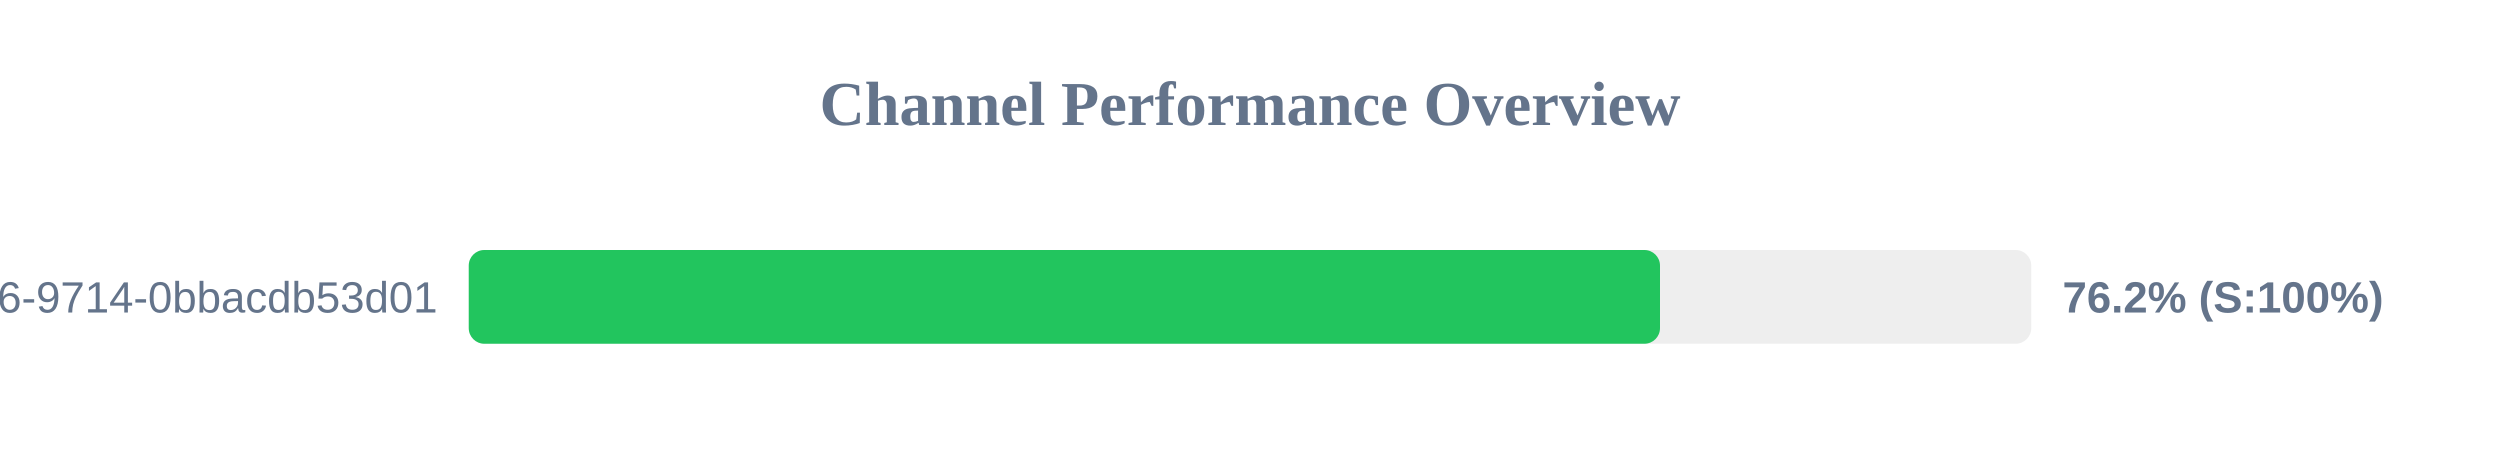
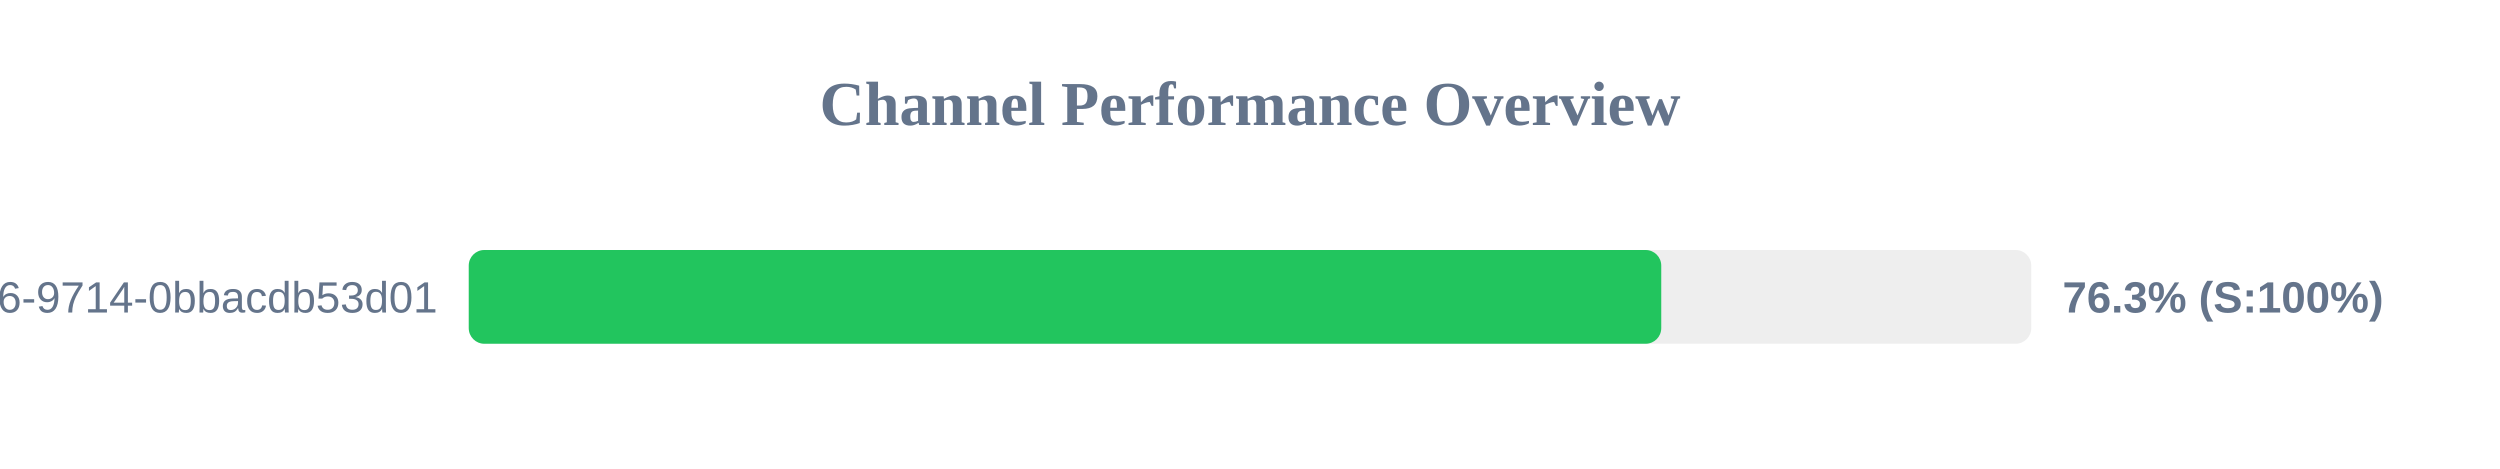
<svg xmlns="http://www.w3.org/2000/svg" width="800" height="150" version="1.1">
  <style>
        .row { font: 14px Arial; fill: #64748b; }
        .score { font: bold 14px Arial; fill: #64748b; }
    </style>
  <text x="400" y="40" text-anchor="middle" font-size="20px" font-weight="bold" fill="#64748b">Channel Performance Overview</text>
  <rect x="150" y="80" width="500" height="30" fill="#eee" rx="5" />
-   <rect x="150" y="80" width="381.2" height="30" fill="#22c55e" rx="5" />
+   <rect x="150" y="80" width="381.6" height="30" fill="#22c55e" rx="5" />
  <text x="140" y="100" text-anchor="end" class="row">?uuid=23125f6e-ec56-4c26-9714-0bbacdb53d01</text>
-   <text x="660" y="100" text-anchor="start" class="score">76.2% (S:100%)</text>
+   <text x="660" y="100" text-anchor="start" class="score">76.3% (S:100%)</text>
</svg>
